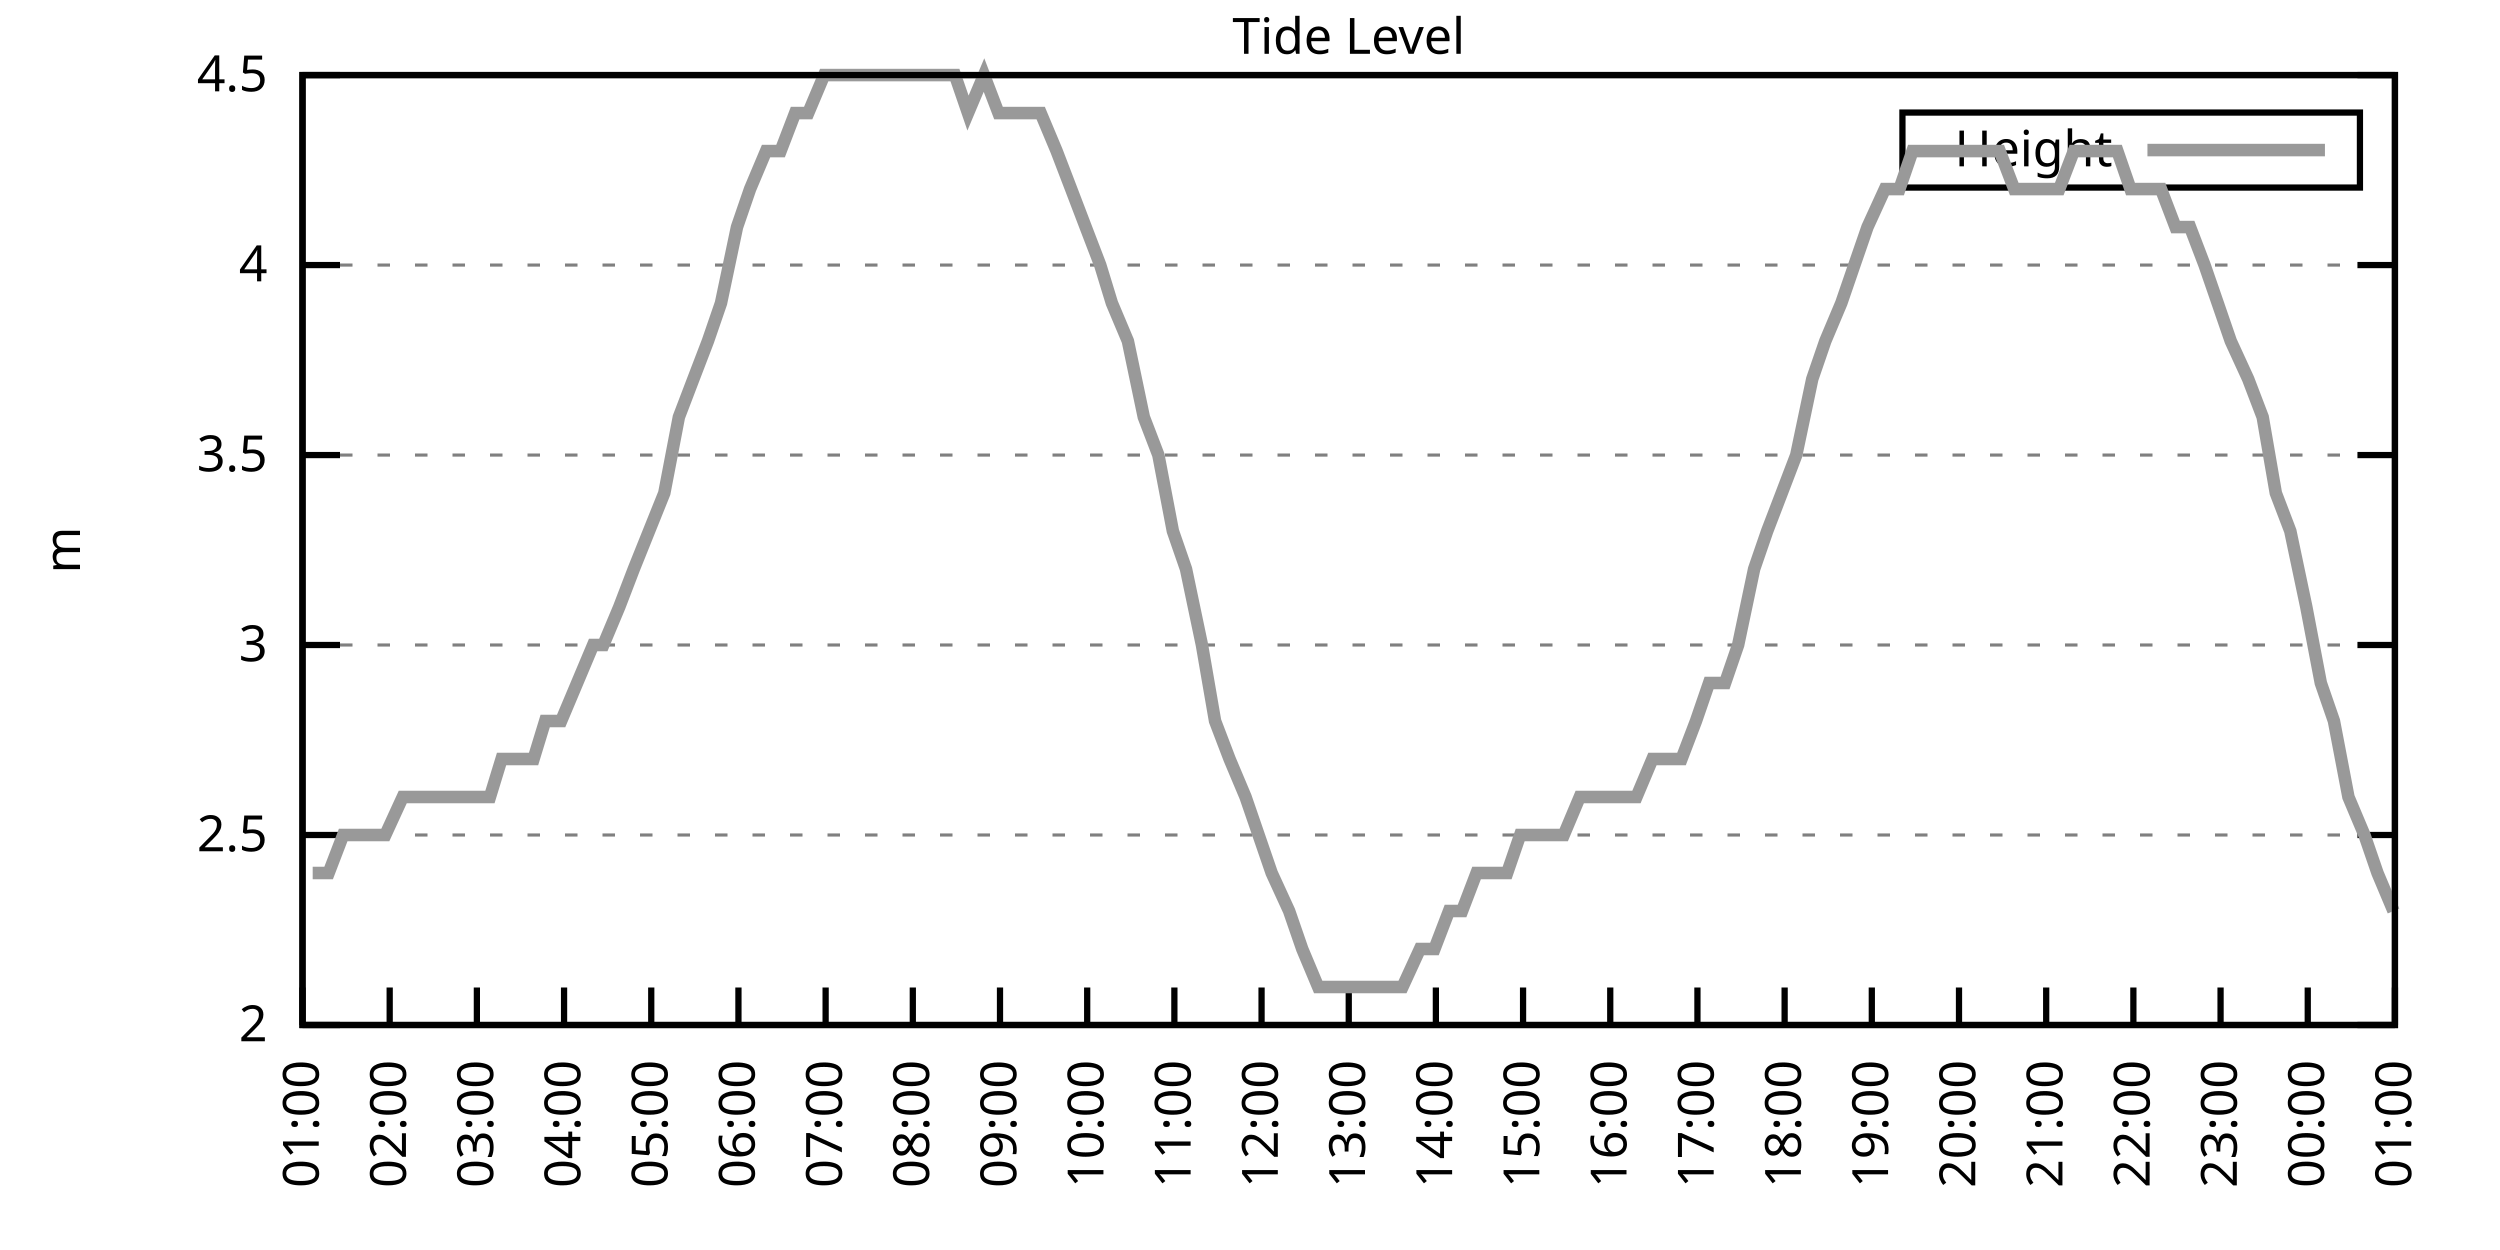
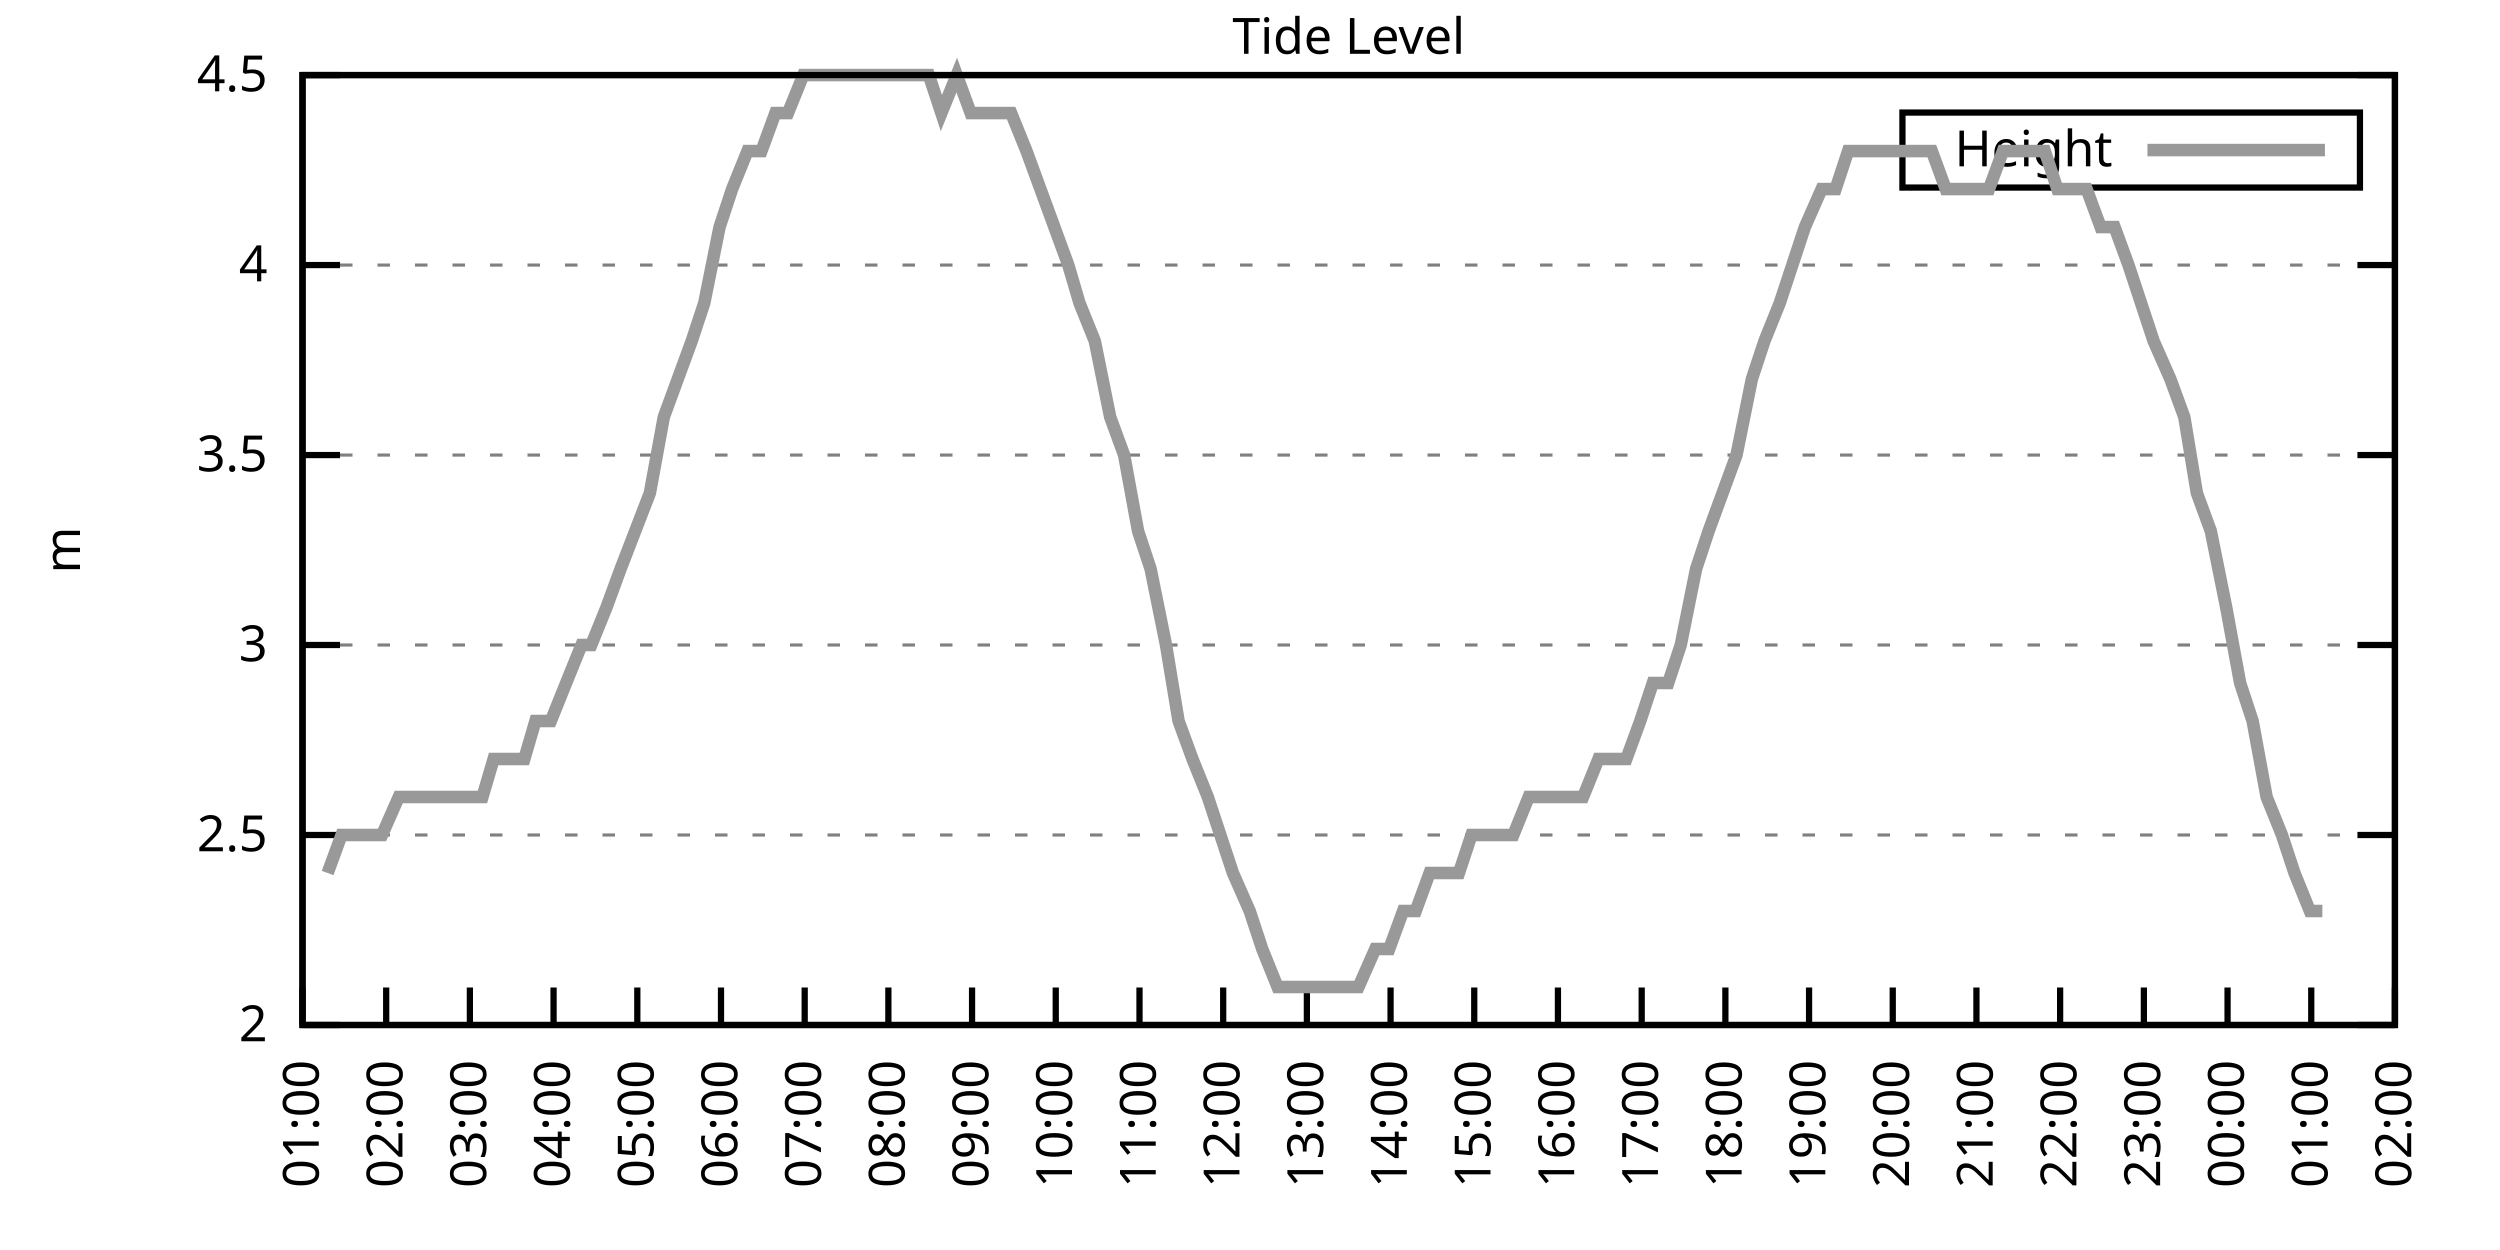
<svg xmlns="http://www.w3.org/2000/svg" xmlns:xlink="http://www.w3.org/1999/xlink" width="400" height="200" viewBox="0 0 400 200">
  <g id="gnuplot_canvas">
    <rect x="0" y="0" width="400" height="200" fill="none" />
    <defs>
      <circle id="gpDot" r="0.5" stroke-width="0.5" stroke="currentColor" />
      <path id="gpPt0" stroke-width="0.333" stroke="currentColor" d="M-1,0 h2 M0,-1 v2" />
      <path id="gpPt1" stroke-width="0.333" stroke="currentColor" d="M-1,-1 L1,1 M1,-1 L-1,1" />
      <path id="gpPt2" stroke-width="0.333" stroke="currentColor" d="M-1,0 L1,0 M0,-1 L0,1 M-1,-1 L1,1 M-1,1 L1,-1" />
      <rect id="gpPt3" stroke-width="0.333" stroke="currentColor" x="-1" y="-1" width="2" height="2" />
      <rect id="gpPt4" stroke-width="0.333" stroke="currentColor" fill="currentColor" x="-1" y="-1" width="2" height="2" />
      <circle id="gpPt5" stroke-width="0.333" stroke="currentColor" cx="0" cy="0" r="1" />
      <use xlink:href="#gpPt5" id="gpPt6" fill="currentColor" stroke="none" />
      <path id="gpPt7" stroke-width="0.333" stroke="currentColor" d="M0,-1.33 L-1.33,0.67 L1.33,0.67 z" />
      <use xlink:href="#gpPt7" id="gpPt8" fill="currentColor" stroke="none" />
      <use xlink:href="#gpPt7" id="gpPt9" stroke="currentColor" transform="rotate(180)" />
      <use xlink:href="#gpPt9" id="gpPt10" fill="currentColor" stroke="none" />
      <use xlink:href="#gpPt3" id="gpPt11" stroke="currentColor" transform="rotate(45)" />
      <use xlink:href="#gpPt11" id="gpPt12" fill="currentColor" stroke="none" />
      <path id="gpPt13" stroke-width="0.333" stroke="currentColor" d="M0,1.330 L1.265,0.411 L0.782,-1.067 L-0.782,-1.076 L-1.265,0.411 z" />
      <use xlink:href="#gpPt13" id="gpPt14" fill="currentColor" stroke="none" />
      <filter id="textbox" filterUnits="objectBoundingBox" x="0" y="0" height="1" width="1">
        <feFlood flood-color="white" flood-opacity="1" result="bgnd" />
        <feComposite in="SourceGraphic" in2="bgnd" operator="atop" />
      </filter>
      <filter id="greybox" filterUnits="objectBoundingBox" x="0" y="0" height="1" width="1">
        <feFlood flood-color="lightgrey" flood-opacity="1" result="grey" />
        <feComposite in="SourceGraphic" in2="grey" operator="atop" />
      </filter>
    </defs>
    <g fill="none" color="white" stroke="currentColor" stroke-width="1.00" stroke-linecap="butt" stroke-linejoin="miter">
</g>
    <g fill="none" color="black" stroke="currentColor" stroke-width="1.00" stroke-linecap="butt" stroke-linejoin="miter">
      <g stroke="none" shape-rendering="crispEdges">
        <polygon fill="rgb(255, 255, 255)" points="48.40,164.00 383.18,164.00 383.18,12.02 48.40,12.02 " />
      </g>
    </g>
    <g fill="none" color="black" stroke="currentColor" stroke-width="1.00" stroke-linecap="butt" stroke-linejoin="miter">
</g>
    <g fill="none" color="black" stroke="black" stroke-width="0.50" stroke-linecap="butt" stroke-linejoin="miter">
</g>
    <g fill="none" color="gray" stroke="currentColor" stroke-width="0.50" stroke-linecap="butt" stroke-linejoin="miter">
      <path stroke="gray" stroke-dasharray="2,4" class="gridline" d="M48.40,164.00 L383.19,164.00  " />
    </g>
    <g fill="none" color="gray" stroke="gray" stroke-width="1.00" stroke-linecap="butt" stroke-linejoin="miter">
</g>
    <g fill="none" color="black" stroke="currentColor" stroke-width="1.00" stroke-linecap="butt" stroke-linejoin="miter">
      <path stroke="black" d="M48.40,164.00 L54.40,164.00 M383.19,164.00 L377.19,164.00  " />
      <g transform="translate(42.80,166.60)" stroke="none" fill="black" font-family="Sans" font-size="8.00" text-anchor="end">
        <text>
          <tspan font-family="Sans"> 2</tspan>
        </text>
      </g>
    </g>
    <g fill="none" color="black" stroke="currentColor" stroke-width="1.00" stroke-linecap="butt" stroke-linejoin="miter">
</g>
    <g fill="none" color="black" stroke="black" stroke-width="0.50" stroke-linecap="butt" stroke-linejoin="miter">
</g>
    <g fill="none" color="gray" stroke="currentColor" stroke-width="0.50" stroke-linecap="butt" stroke-linejoin="miter">
      <path stroke="gray" stroke-dasharray="2,4" class="gridline" d="M48.40,133.60 L383.19,133.60  " />
    </g>
    <g fill="none" color="gray" stroke="gray" stroke-width="1.00" stroke-linecap="butt" stroke-linejoin="miter">
</g>
    <g fill="none" color="black" stroke="currentColor" stroke-width="1.00" stroke-linecap="butt" stroke-linejoin="miter">
      <path stroke="black" d="M48.40,133.60 L54.40,133.60 M383.19,133.60 L377.19,133.60  " />
      <g transform="translate(42.80,136.20)" stroke="none" fill="black" font-family="Sans" font-size="8.00" text-anchor="end">
        <text>
          <tspan font-family="Sans"> 2.5</tspan>
        </text>
      </g>
    </g>
    <g fill="none" color="black" stroke="currentColor" stroke-width="1.00" stroke-linecap="butt" stroke-linejoin="miter">
</g>
    <g fill="none" color="black" stroke="black" stroke-width="0.50" stroke-linecap="butt" stroke-linejoin="miter">
</g>
    <g fill="none" color="gray" stroke="currentColor" stroke-width="0.50" stroke-linecap="butt" stroke-linejoin="miter">
      <path stroke="gray" stroke-dasharray="2,4" class="gridline" d="M48.40,103.20 L383.19,103.20  " />
    </g>
    <g fill="none" color="gray" stroke="gray" stroke-width="1.00" stroke-linecap="butt" stroke-linejoin="miter">
</g>
    <g fill="none" color="black" stroke="currentColor" stroke-width="1.00" stroke-linecap="butt" stroke-linejoin="miter">
      <path stroke="black" d="M48.40,103.20 L54.40,103.20 M383.19,103.20 L377.19,103.20  " />
      <g transform="translate(42.80,105.80)" stroke="none" fill="black" font-family="Sans" font-size="8.00" text-anchor="end">
        <text>
          <tspan font-family="Sans"> 3</tspan>
        </text>
      </g>
    </g>
    <g fill="none" color="black" stroke="currentColor" stroke-width="1.00" stroke-linecap="butt" stroke-linejoin="miter">
</g>
    <g fill="none" color="black" stroke="black" stroke-width="0.50" stroke-linecap="butt" stroke-linejoin="miter">
</g>
    <g fill="none" color="gray" stroke="currentColor" stroke-width="0.50" stroke-linecap="butt" stroke-linejoin="miter">
      <path stroke="gray" stroke-dasharray="2,4" class="gridline" d="M48.40,72.81 L383.19,72.81  " />
    </g>
    <g fill="none" color="gray" stroke="gray" stroke-width="1.00" stroke-linecap="butt" stroke-linejoin="miter">
</g>
    <g fill="none" color="black" stroke="currentColor" stroke-width="1.00" stroke-linecap="butt" stroke-linejoin="miter">
      <path stroke="black" d="M48.40,72.81 L54.40,72.81 M383.19,72.81 L377.19,72.81  " />
      <g transform="translate(42.80,75.41)" stroke="none" fill="black" font-family="Sans" font-size="8.00" text-anchor="end">
        <text>
          <tspan font-family="Sans"> 3.5</tspan>
        </text>
      </g>
    </g>
    <g fill="none" color="black" stroke="currentColor" stroke-width="1.00" stroke-linecap="butt" stroke-linejoin="miter">
</g>
    <g fill="none" color="black" stroke="black" stroke-width="0.50" stroke-linecap="butt" stroke-linejoin="miter">
</g>
    <g fill="none" color="gray" stroke="currentColor" stroke-width="0.50" stroke-linecap="butt" stroke-linejoin="miter">
      <path stroke="gray" stroke-dasharray="2,4" class="gridline" d="M48.40,42.41 L383.19,42.41  " />
    </g>
    <g fill="none" color="gray" stroke="gray" stroke-width="1.00" stroke-linecap="butt" stroke-linejoin="miter">
</g>
    <g fill="none" color="black" stroke="currentColor" stroke-width="1.00" stroke-linecap="butt" stroke-linejoin="miter">
      <path stroke="black" d="M48.40,42.41 L54.40,42.41 M383.19,42.41 L377.19,42.41  " />
      <g transform="translate(42.80,45.01)" stroke="none" fill="black" font-family="Sans" font-size="8.00" text-anchor="end">
        <text>
          <tspan font-family="Sans"> 4</tspan>
        </text>
      </g>
    </g>
    <g fill="none" color="black" stroke="currentColor" stroke-width="1.00" stroke-linecap="butt" stroke-linejoin="miter">
</g>
    <g fill="none" color="black" stroke="black" stroke-width="0.50" stroke-linecap="butt" stroke-linejoin="miter">
</g>
    <g fill="none" color="gray" stroke="currentColor" stroke-width="0.50" stroke-linecap="butt" stroke-linejoin="miter">
      <path stroke="gray" stroke-dasharray="2,4" class="gridline" d="M48.40,12.01 L383.19,12.01  " />
    </g>
    <g fill="none" color="gray" stroke="gray" stroke-width="1.00" stroke-linecap="butt" stroke-linejoin="miter">
</g>
    <g fill="none" color="black" stroke="currentColor" stroke-width="1.00" stroke-linecap="butt" stroke-linejoin="miter">
      <path stroke="black" d="M48.40,12.01 L54.40,12.01 M383.19,12.01 L377.19,12.01  " />
      <g transform="translate(42.80,14.61)" stroke="none" fill="black" font-family="Sans" font-size="8.00" text-anchor="end">
        <text>
          <tspan font-family="Sans"> 4.5</tspan>
        </text>
      </g>
    </g>
    <g fill="none" color="black" stroke="currentColor" stroke-width="1.00" stroke-linecap="butt" stroke-linejoin="miter">
      <path stroke="black" d="M48.40,164.00 L48.40,158.00  " />
      <g transform="translate(51.00,169.60) rotate(270.00)" stroke="none" fill="black" font-family="Sans" font-size="8.00" text-anchor="end">
        <text>
          <tspan font-family="Sans">01:00</tspan>
        </text>
      </g>
    </g>
    <g fill="none" color="black" stroke="currentColor" stroke-width="1.00" stroke-linecap="butt" stroke-linejoin="miter">
-       <path stroke="black" d="M62.35,164.00 L62.35,158.00  " />
-       <g transform="translate(64.95,169.60) rotate(270.00)" stroke="none" fill="black" font-family="Sans" font-size="8.00" text-anchor="end">
+       <path stroke="black" d="M61.79,164.00 L61.79,158.00  " />
+       <g transform="translate(64.39,169.60) rotate(270.00)" stroke="none" fill="black" font-family="Sans" font-size="8.00" text-anchor="end">
        <text>
          <tspan font-family="Sans">02:00</tspan>
        </text>
      </g>
    </g>
    <g fill="none" color="black" stroke="currentColor" stroke-width="1.00" stroke-linecap="butt" stroke-linejoin="miter">
-       <path stroke="black" d="M76.30,164.00 L76.30,158.00  " />
-       <g transform="translate(78.90,169.60) rotate(270.00)" stroke="none" fill="black" font-family="Sans" font-size="8.00" text-anchor="end">
+       <path stroke="black" d="M75.18,164.00 L75.18,158.00  " />
+       <g transform="translate(77.78,169.60) rotate(270.00)" stroke="none" fill="black" font-family="Sans" font-size="8.00" text-anchor="end">
        <text>
          <tspan font-family="Sans">03:00</tspan>
        </text>
      </g>
    </g>
    <g fill="none" color="black" stroke="currentColor" stroke-width="1.00" stroke-linecap="butt" stroke-linejoin="miter">
-       <path stroke="black" d="M90.25,164.00 L90.25,158.00  " />
-       <g transform="translate(92.85,169.60) rotate(270.00)" stroke="none" fill="black" font-family="Sans" font-size="8.00" text-anchor="end">
+       <path stroke="black" d="M88.57,164.00 L88.57,158.00  " />
+       <g transform="translate(91.17,169.60) rotate(270.00)" stroke="none" fill="black" font-family="Sans" font-size="8.00" text-anchor="end">
        <text>
          <tspan font-family="Sans">04:00</tspan>
        </text>
      </g>
    </g>
    <g fill="none" color="black" stroke="currentColor" stroke-width="1.00" stroke-linecap="butt" stroke-linejoin="miter">
-       <path stroke="black" d="M104.20,164.00 L104.20,158.00  " />
-       <g transform="translate(106.80,169.60) rotate(270.00)" stroke="none" fill="black" font-family="Sans" font-size="8.00" text-anchor="end">
+       <path stroke="black" d="M101.97,164.00 L101.97,158.00  " />
+       <g transform="translate(104.57,169.60) rotate(270.00)" stroke="none" fill="black" font-family="Sans" font-size="8.00" text-anchor="end">
        <text>
          <tspan font-family="Sans">05:00</tspan>
        </text>
      </g>
    </g>
    <g fill="none" color="black" stroke="currentColor" stroke-width="1.00" stroke-linecap="butt" stroke-linejoin="miter">
-       <path stroke="black" d="M118.15,164.00 L118.15,158.00  " />
-       <g transform="translate(120.75,169.60) rotate(270.00)" stroke="none" fill="black" font-family="Sans" font-size="8.00" text-anchor="end">
+       <path stroke="black" d="M115.36,164.00 L115.36,158.00  " />
+       <g transform="translate(117.96,169.60) rotate(270.00)" stroke="none" fill="black" font-family="Sans" font-size="8.00" text-anchor="end">
        <text>
          <tspan font-family="Sans">06:00</tspan>
        </text>
      </g>
    </g>
    <g fill="none" color="black" stroke="currentColor" stroke-width="1.00" stroke-linecap="butt" stroke-linejoin="miter">
-       <path stroke="black" d="M132.10,164.00 L132.10,158.00  " />
-       <g transform="translate(134.70,169.60) rotate(270.00)" stroke="none" fill="black" font-family="Sans" font-size="8.00" text-anchor="end">
+       <path stroke="black" d="M128.75,164.00 L128.75,158.00  " />
+       <g transform="translate(131.35,169.60) rotate(270.00)" stroke="none" fill="black" font-family="Sans" font-size="8.00" text-anchor="end">
        <text>
          <tspan font-family="Sans">07:00</tspan>
        </text>
      </g>
    </g>
    <g fill="none" color="black" stroke="currentColor" stroke-width="1.00" stroke-linecap="butt" stroke-linejoin="miter">
-       <path stroke="black" d="M146.05,164.00 L146.05,158.00  " />
-       <g transform="translate(148.65,169.60) rotate(270.00)" stroke="none" fill="black" font-family="Sans" font-size="8.00" text-anchor="end">
+       <path stroke="black" d="M142.14,164.00 L142.14,158.00  " />
+       <g transform="translate(144.74,169.60) rotate(270.00)" stroke="none" fill="black" font-family="Sans" font-size="8.00" text-anchor="end">
        <text>
          <tspan font-family="Sans">08:00</tspan>
        </text>
      </g>
    </g>
    <g fill="none" color="black" stroke="currentColor" stroke-width="1.00" stroke-linecap="butt" stroke-linejoin="miter">
-       <path stroke="black" d="M160.00,164.00 L160.00,158.00  " />
-       <g transform="translate(162.60,169.60) rotate(270.00)" stroke="none" fill="black" font-family="Sans" font-size="8.00" text-anchor="end">
+       <path stroke="black" d="M155.53,164.00 L155.53,158.00  " />
+       <g transform="translate(158.13,169.60) rotate(270.00)" stroke="none" fill="black" font-family="Sans" font-size="8.00" text-anchor="end">
        <text>
          <tspan font-family="Sans">09:00</tspan>
        </text>
      </g>
    </g>
    <g fill="none" color="black" stroke="currentColor" stroke-width="1.00" stroke-linecap="butt" stroke-linejoin="miter">
-       <path stroke="black" d="M173.95,164.00 L173.95,158.00  " />
-       <g transform="translate(176.55,169.60) rotate(270.00)" stroke="none" fill="black" font-family="Sans" font-size="8.00" text-anchor="end">
+       <path stroke="black" d="M168.92,164.00 L168.92,158.00  " />
+       <g transform="translate(171.52,169.60) rotate(270.00)" stroke="none" fill="black" font-family="Sans" font-size="8.00" text-anchor="end">
        <text>
          <tspan font-family="Sans">10:00</tspan>
        </text>
      </g>
    </g>
    <g fill="none" color="black" stroke="currentColor" stroke-width="1.00" stroke-linecap="butt" stroke-linejoin="miter">
-       <path stroke="black" d="M187.90,164.00 L187.90,158.00  " />
-       <g transform="translate(190.50,169.60) rotate(270.00)" stroke="none" fill="black" font-family="Sans" font-size="8.00" text-anchor="end">
+       <path stroke="black" d="M182.32,164.00 L182.32,158.00  " />
+       <g transform="translate(184.92,169.60) rotate(270.00)" stroke="none" fill="black" font-family="Sans" font-size="8.00" text-anchor="end">
        <text>
          <tspan font-family="Sans">11:00</tspan>
        </text>
      </g>
    </g>
    <g fill="none" color="black" stroke="currentColor" stroke-width="1.00" stroke-linecap="butt" stroke-linejoin="miter">
-       <path stroke="black" d="M201.85,164.00 L201.85,158.00  " />
-       <g transform="translate(204.45,169.60) rotate(270.00)" stroke="none" fill="black" font-family="Sans" font-size="8.00" text-anchor="end">
+       <path stroke="black" d="M195.71,164.00 L195.71,158.00  " />
+       <g transform="translate(198.31,169.60) rotate(270.00)" stroke="none" fill="black" font-family="Sans" font-size="8.00" text-anchor="end">
        <text>
          <tspan font-family="Sans">12:00</tspan>
        </text>
      </g>
    </g>
    <g fill="none" color="black" stroke="currentColor" stroke-width="1.00" stroke-linecap="butt" stroke-linejoin="miter">
-       <path stroke="black" d="M215.80,164.00 L215.80,158.00  " />
-       <g transform="translate(218.40,169.60) rotate(270.00)" stroke="none" fill="black" font-family="Sans" font-size="8.00" text-anchor="end">
+       <path stroke="black" d="M209.10,164.00 L209.10,158.00  " />
+       <g transform="translate(211.70,169.60) rotate(270.00)" stroke="none" fill="black" font-family="Sans" font-size="8.00" text-anchor="end">
        <text>
          <tspan font-family="Sans">13:00</tspan>
        </text>
      </g>
    </g>
    <g fill="none" color="black" stroke="currentColor" stroke-width="1.00" stroke-linecap="butt" stroke-linejoin="miter">
-       <path stroke="black" d="M229.74,164.00 L229.74,158.00  " />
-       <g transform="translate(232.34,169.60) rotate(270.00)" stroke="none" fill="black" font-family="Sans" font-size="8.00" text-anchor="end">
+       <path stroke="black" d="M222.49,164.00 L222.49,158.00  " />
+       <g transform="translate(225.09,169.60) rotate(270.00)" stroke="none" fill="black" font-family="Sans" font-size="8.00" text-anchor="end">
        <text>
          <tspan font-family="Sans">14:00</tspan>
        </text>
      </g>
    </g>
    <g fill="none" color="black" stroke="currentColor" stroke-width="1.00" stroke-linecap="butt" stroke-linejoin="miter">
-       <path stroke="black" d="M243.69,164.00 L243.69,158.00  " />
-       <g transform="translate(246.29,169.60) rotate(270.00)" stroke="none" fill="black" font-family="Sans" font-size="8.00" text-anchor="end">
+       <path stroke="black" d="M235.88,164.00 L235.88,158.00  " />
+       <g transform="translate(238.48,169.60) rotate(270.00)" stroke="none" fill="black" font-family="Sans" font-size="8.00" text-anchor="end">
        <text>
          <tspan font-family="Sans">15:00</tspan>
        </text>
      </g>
    </g>
    <g fill="none" color="black" stroke="currentColor" stroke-width="1.00" stroke-linecap="butt" stroke-linejoin="miter">
-       <path stroke="black" d="M257.64,164.00 L257.64,158.00  " />
-       <g transform="translate(260.24,169.60) rotate(270.00)" stroke="none" fill="black" font-family="Sans" font-size="8.00" text-anchor="end">
+       <path stroke="black" d="M249.27,164.00 L249.27,158.00  " />
+       <g transform="translate(251.87,169.60) rotate(270.00)" stroke="none" fill="black" font-family="Sans" font-size="8.00" text-anchor="end">
        <text>
          <tspan font-family="Sans">16:00</tspan>
        </text>
      </g>
    </g>
    <g fill="none" color="black" stroke="currentColor" stroke-width="1.00" stroke-linecap="butt" stroke-linejoin="miter">
-       <path stroke="black" d="M271.59,164.00 L271.59,158.00  " />
-       <g transform="translate(274.19,169.60) rotate(270.00)" stroke="none" fill="black" font-family="Sans" font-size="8.00" text-anchor="end">
+       <path stroke="black" d="M262.67,164.00 L262.67,158.00  " />
+       <g transform="translate(265.27,169.60) rotate(270.00)" stroke="none" fill="black" font-family="Sans" font-size="8.00" text-anchor="end">
        <text>
          <tspan font-family="Sans">17:00</tspan>
        </text>
      </g>
    </g>
    <g fill="none" color="black" stroke="currentColor" stroke-width="1.00" stroke-linecap="butt" stroke-linejoin="miter">
-       <path stroke="black" d="M285.54,164.00 L285.54,158.00  " />
-       <g transform="translate(288.14,169.60) rotate(270.00)" stroke="none" fill="black" font-family="Sans" font-size="8.00" text-anchor="end">
+       <path stroke="black" d="M276.06,164.00 L276.06,158.00  " />
+       <g transform="translate(278.66,169.60) rotate(270.00)" stroke="none" fill="black" font-family="Sans" font-size="8.00" text-anchor="end">
        <text>
          <tspan font-family="Sans">18:00</tspan>
        </text>
      </g>
    </g>
    <g fill="none" color="black" stroke="currentColor" stroke-width="1.00" stroke-linecap="butt" stroke-linejoin="miter">
-       <path stroke="black" d="M299.49,164.00 L299.49,158.00  " />
-       <g transform="translate(302.09,169.60) rotate(270.00)" stroke="none" fill="black" font-family="Sans" font-size="8.00" text-anchor="end">
+       <path stroke="black" d="M289.45,164.00 L289.45,158.00  " />
+       <g transform="translate(292.05,169.60) rotate(270.00)" stroke="none" fill="black" font-family="Sans" font-size="8.00" text-anchor="end">
        <text>
          <tspan font-family="Sans">19:00</tspan>
        </text>
      </g>
    </g>
    <g fill="none" color="black" stroke="currentColor" stroke-width="1.00" stroke-linecap="butt" stroke-linejoin="miter">
-       <path stroke="black" d="M313.44,164.00 L313.44,158.00  " />
-       <g transform="translate(316.04,169.60) rotate(270.00)" stroke="none" fill="black" font-family="Sans" font-size="8.00" text-anchor="end">
+       <path stroke="black" d="M302.84,164.00 L302.84,158.00  " />
+       <g transform="translate(305.44,169.60) rotate(270.00)" stroke="none" fill="black" font-family="Sans" font-size="8.00" text-anchor="end">
        <text>
          <tspan font-family="Sans">20:00</tspan>
        </text>
      </g>
    </g>
    <g fill="none" color="black" stroke="currentColor" stroke-width="1.00" stroke-linecap="butt" stroke-linejoin="miter">
-       <path stroke="black" d="M327.39,164.00 L327.39,158.00  " />
-       <g transform="translate(329.99,169.60) rotate(270.00)" stroke="none" fill="black" font-family="Sans" font-size="8.00" text-anchor="end">
+       <path stroke="black" d="M316.23,164.00 L316.23,158.00  " />
+       <g transform="translate(318.83,169.60) rotate(270.00)" stroke="none" fill="black" font-family="Sans" font-size="8.00" text-anchor="end">
        <text>
          <tspan font-family="Sans">21:00</tspan>
        </text>
      </g>
    </g>
    <g fill="none" color="black" stroke="currentColor" stroke-width="1.00" stroke-linecap="butt" stroke-linejoin="miter">
-       <path stroke="black" d="M341.34,164.00 L341.34,158.00  " />
-       <g transform="translate(343.94,169.60) rotate(270.00)" stroke="none" fill="black" font-family="Sans" font-size="8.00" text-anchor="end">
+       <path stroke="black" d="M329.62,164.00 L329.62,158.00  " />
+       <g transform="translate(332.22,169.60) rotate(270.00)" stroke="none" fill="black" font-family="Sans" font-size="8.00" text-anchor="end">
        <text>
          <tspan font-family="Sans">22:00</tspan>
        </text>
      </g>
    </g>
    <g fill="none" color="black" stroke="currentColor" stroke-width="1.00" stroke-linecap="butt" stroke-linejoin="miter">
-       <path stroke="black" d="M355.29,164.00 L355.29,158.00  " />
-       <g transform="translate(357.89,169.60) rotate(270.00)" stroke="none" fill="black" font-family="Sans" font-size="8.00" text-anchor="end">
+       <path stroke="black" d="M343.02,164.00 L343.02,158.00  " />
+       <g transform="translate(345.62,169.60) rotate(270.00)" stroke="none" fill="black" font-family="Sans" font-size="8.00" text-anchor="end">
        <text>
          <tspan font-family="Sans">23:00</tspan>
        </text>
      </g>
    </g>
    <g fill="none" color="black" stroke="currentColor" stroke-width="1.00" stroke-linecap="butt" stroke-linejoin="miter">
-       <path stroke="black" d="M369.24,164.00 L369.24,158.00  " />
-       <g transform="translate(371.84,169.60) rotate(270.00)" stroke="none" fill="black" font-family="Sans" font-size="8.00" text-anchor="end">
+       <path stroke="black" d="M356.41,164.00 L356.41,158.00  " />
+       <g transform="translate(359.01,169.60) rotate(270.00)" stroke="none" fill="black" font-family="Sans" font-size="8.00" text-anchor="end">
        <text>
          <tspan font-family="Sans">00:00</tspan>
+         </text>
+       </g>
+     </g>
+     <g fill="none" color="black" stroke="currentColor" stroke-width="1.00" stroke-linecap="butt" stroke-linejoin="miter">
+       <path stroke="black" d="M369.80,164.00 L369.80,158.00  " />
+       <g transform="translate(372.40,169.60) rotate(270.00)" stroke="none" fill="black" font-family="Sans" font-size="8.00" text-anchor="end">
+         <text>
+           <tspan font-family="Sans">01:00</tspan>
        </text>
      </g>
    </g>
    <g fill="none" color="black" stroke="currentColor" stroke-width="1.00" stroke-linecap="butt" stroke-linejoin="miter">
      <path stroke="black" d="M383.19,164.00 L383.19,158.00  " />
      <g transform="translate(385.79,169.60) rotate(270.00)" stroke="none" fill="black" font-family="Sans" font-size="8.00" text-anchor="end">
        <text>
-           <tspan font-family="Sans">01:00</tspan>
+           <tspan font-family="Sans">02:00</tspan>
        </text>
      </g>
    </g>
    <g fill="none" color="black" stroke="currentColor" stroke-width="1.00" stroke-linecap="butt" stroke-linejoin="miter">
</g>
    <g fill="none" color="black" stroke="currentColor" stroke-width="1.00" stroke-linecap="butt" stroke-linejoin="miter">
      <path stroke="black" d="M48.40,12.01 L48.40,164.00 L383.19,164.00 L383.19,12.01 L48.40,12.01 Z  " />
    </g>
    <g fill="none" color="black" stroke="currentColor" stroke-width="1.00" stroke-linecap="butt" stroke-linejoin="miter">
</g>
    <g fill="none" color="black" stroke="currentColor" stroke-width="1.00" stroke-linecap="butt" stroke-linejoin="miter">
      <path stroke="black" d="M304.39,30.01 L304.39,18.01 L377.59,18.01 L377.59,30.01 L304.39,30.01 Z  " />
    </g>
    <g id="Tide_level_plot_1">
      <g fill="none" color="white" stroke="black" stroke-width="2.00" stroke-linecap="butt" stroke-linejoin="miter">
</g>
      <g fill="none" color="black" stroke="currentColor" stroke-width="2.00" stroke-linecap="butt" stroke-linejoin="miter">
        <g transform="translate(337.99,26.61)" stroke="none" fill="black" font-family="Sans" font-size="8.00" text-anchor="end">
          <text>
            <tspan font-family="Sans">Height</tspan>
          </text>
        </g>
      </g>
      <g fill="none" color="black" stroke="currentColor" stroke-width="2.00" stroke-linecap="butt" stroke-linejoin="miter">
-         <path stroke="rgb(153, 153, 153)" d="M343.59,24.01 L371.99,24.01 M50.03,139.68 L52.58,139.68 L54.91,133.60 L57.47,133.60 L59.79,133.60 L61.65,133.60   L64.44,127.52 L66.30,127.52 L69.09,127.52 L70.95,127.52 L73.51,127.52 L76.07,127.52 L78.39,127.52 L80.25,121.44   L82.58,121.44 L85.37,121.44 L87.23,115.36 L89.78,115.36 L92.34,109.28 L94.90,103.20 L96.53,103.20 L99.08,97.12   L101.41,91.04 L106.29,78.89 L108.62,66.73 L110.94,60.65 L113.27,54.57 L115.36,48.49 L117.92,36.33 L120.01,30.25   L122.57,24.17 L124.89,24.17 L127.22,18.09 L129.31,18.09 L131.87,12.01 L134.19,12.01 L136.28,12.01 L139.07,12.01   L140.93,12.01 L143.49,12.01 L145.81,12.01 L148.14,12.01 L150.23,12.01 L152.79,12.01 L154.88,18.09 L157.44,12.01   L159.76,18.09 L162.09,18.09 L164.41,18.09 L166.51,18.09 L169.06,24.17 L171.39,30.25 L173.71,36.33 L176.04,42.41   L177.90,48.49 L180.46,54.57 L183.01,66.73 L185.34,72.81 L187.66,84.97 L189.76,91.04 L192.31,103.20 L194.41,115.36   L196.73,121.44 L199.29,127.52 L201.38,133.60 L203.47,139.68 L206.26,145.76 L208.36,151.84 L210.91,157.92 L213.24,157.92   L215.33,157.92 L217.89,157.92 L219.75,157.92 L222.30,157.92 L224.40,157.92 L227.19,151.84 L229.51,151.84 L231.84,145.76   L233.93,145.76 L236.25,139.68 L238.81,139.68 L241.14,139.68 L243.23,133.60 L245.55,133.60 L248.11,133.60 L250.20,133.60   L252.76,127.52 L255.09,127.52 L257.18,127.52 L259.27,127.52 L261.83,127.52 L264.39,121.44 L266.48,121.44 L269.04,121.44   L271.36,115.36 L273.45,109.28 L276.01,109.28 L278.10,103.20 L280.66,91.04 L282.75,84.97 L285.08,78.89 L287.40,72.81   L289.96,60.65 L292.05,54.57 L294.61,48.49 L296.70,42.41 L298.80,36.33 L301.58,30.25 L303.91,30.25 L306.00,24.17   L308.56,24.17 L310.65,24.17 L313.21,24.17 L315.53,24.17 L317.39,24.17 L319.95,24.17 L322.28,30.25 L324.83,30.25   L326.93,30.25 L329.48,30.25 L331.81,24.17 L334.13,24.17 L336.23,24.17 L338.78,24.17 L340.88,30.25 L343.20,30.25   L345.76,30.25 L348.08,36.33 L350.41,36.33 L352.73,42.41 L354.83,48.49 L356.92,54.57 L359.71,60.65 L362.03,66.73   L364.13,78.89 L366.45,84.97 L369.01,97.12 L371.33,109.28 L373.43,115.36 L375.75,127.52 L378.31,133.60 L380.40,139.68   L382.96,145.76  " />
+         <path stroke="rgb(153, 153, 153)" d="M343.59,24.01 L371.99,24.01 M52.42,139.68 L54.65,133.60 L57.10,133.60 L59.34,133.60 L61.12,133.60 L63.80,127.52   L65.59,127.52 L68.26,127.52 L70.05,127.52 L72.50,127.52 L74.96,127.52 L77.19,127.52 L78.98,121.44 L81.21,121.44   L83.89,121.44 L85.67,115.36 L88.13,115.36 L90.58,109.28 L93.04,103.20 L94.60,103.20 L97.06,97.12 L99.29,91.04   L103.98,78.89 L106.21,66.73 L108.44,60.65 L110.67,54.57 L112.68,48.49 L115.13,36.33 L117.14,30.25 L119.60,24.17   L121.83,24.17 L124.06,18.09 L126.07,18.09 L128.53,12.01 L130.76,12.01 L132.77,12.01 L135.45,12.01 L137.23,12.01   L139.69,12.01 L141.92,12.01 L144.15,12.01 L146.16,12.01 L148.61,12.01 L150.62,18.09 L153.08,12.01 L155.31,18.09   L157.54,18.09 L159.77,18.09 L161.78,18.09 L164.24,24.17 L166.47,30.25 L168.70,36.33 L170.93,42.41 L172.72,48.49   L175.17,54.57 L177.63,66.73 L179.86,72.81 L182.09,84.97 L184.10,91.04 L186.56,103.20 L188.57,115.36 L190.80,121.44   L193.25,127.52 L195.26,133.60 L197.27,139.68 L199.95,145.76 L201.96,151.84 L204.41,157.92 L206.64,157.92 L208.65,157.92   L211.11,157.92 L212.89,157.92 L215.35,157.92 L217.36,157.92 L220.04,151.84 L222.27,151.84 L224.50,145.76 L226.51,145.76   L228.74,139.68 L231.20,139.68 L233.43,139.68 L235.44,133.60 L237.67,133.60 L240.12,133.60 L242.13,133.60 L244.59,127.52   L246.82,127.52 L248.83,127.52 L250.84,127.52 L253.29,127.52 L255.75,121.44 L257.76,121.44 L260.21,121.44 L262.44,115.36   L264.45,109.28 L266.91,109.28 L268.92,103.20 L271.37,91.04 L273.38,84.97 L275.61,78.89 L277.84,72.81 L280.30,60.65   L282.31,54.57 L284.76,48.49 L286.77,42.41 L288.78,36.33 L291.46,30.25 L293.69,30.25 L295.70,24.17 L298.15,24.17   L300.16,24.17 L302.62,24.17 L304.85,24.17 L306.63,24.17 L309.09,24.17 L311.32,30.25 L313.78,30.25 L315.79,30.25   L318.24,30.25 L320.47,24.17 L322.70,24.17 L324.71,24.17 L327.17,24.17 L329.18,30.25 L331.41,30.25 L333.86,30.25   L336.10,36.33 L338.33,36.33 L340.56,42.41 L342.57,48.49 L344.58,54.57 L347.26,60.65 L349.49,66.73 L351.50,78.89   L353.73,84.97 L356.18,97.12 L358.42,109.28 L360.42,115.36 L362.66,127.52 L365.11,133.60 L367.12,139.68 L369.58,145.76   L371.58,145.76  " />
      </g>
    </g>
    <g fill="none" color="black" stroke="currentColor" stroke-width="2.00" stroke-linecap="butt" stroke-linejoin="miter">
</g>
    <g fill="none" color="black" stroke="black" stroke-width="1.00" stroke-linecap="butt" stroke-linejoin="miter">
</g>
    <g fill="none" color="black" stroke="currentColor" stroke-width="1.00" stroke-linecap="butt" stroke-linejoin="miter">
      <path stroke="black" d="M48.40,12.01 L48.40,164.00 L383.19,164.00 L383.19,12.01 L48.40,12.01 Z  " />
      <g transform="translate(12.80,88.01) rotate(270.00)" stroke="none" fill="black" font-family="Sans" font-size="8.00" text-anchor="middle">
        <text>
          <tspan font-family="Sans">m</tspan>
        </text>
      </g>
    </g>
    <g fill="none" color="black" stroke="currentColor" stroke-width="1.00" stroke-linecap="butt" stroke-linejoin="miter">
</g>
    <g fill="none" color="black" stroke="currentColor" stroke-width="1.00" stroke-linecap="butt" stroke-linejoin="miter">
      <g transform="translate(215.79,8.61)" stroke="none" fill="black" font-family="Sans" font-size="8.00" text-anchor="middle">
        <text>
          <tspan font-family="Sans">Tide Level</tspan>
        </text>
      </g>
    </g>
    <g fill="none" color="black" stroke="currentColor" stroke-width="1.00" stroke-linecap="butt" stroke-linejoin="miter">
</g>
  </g>
</svg>
